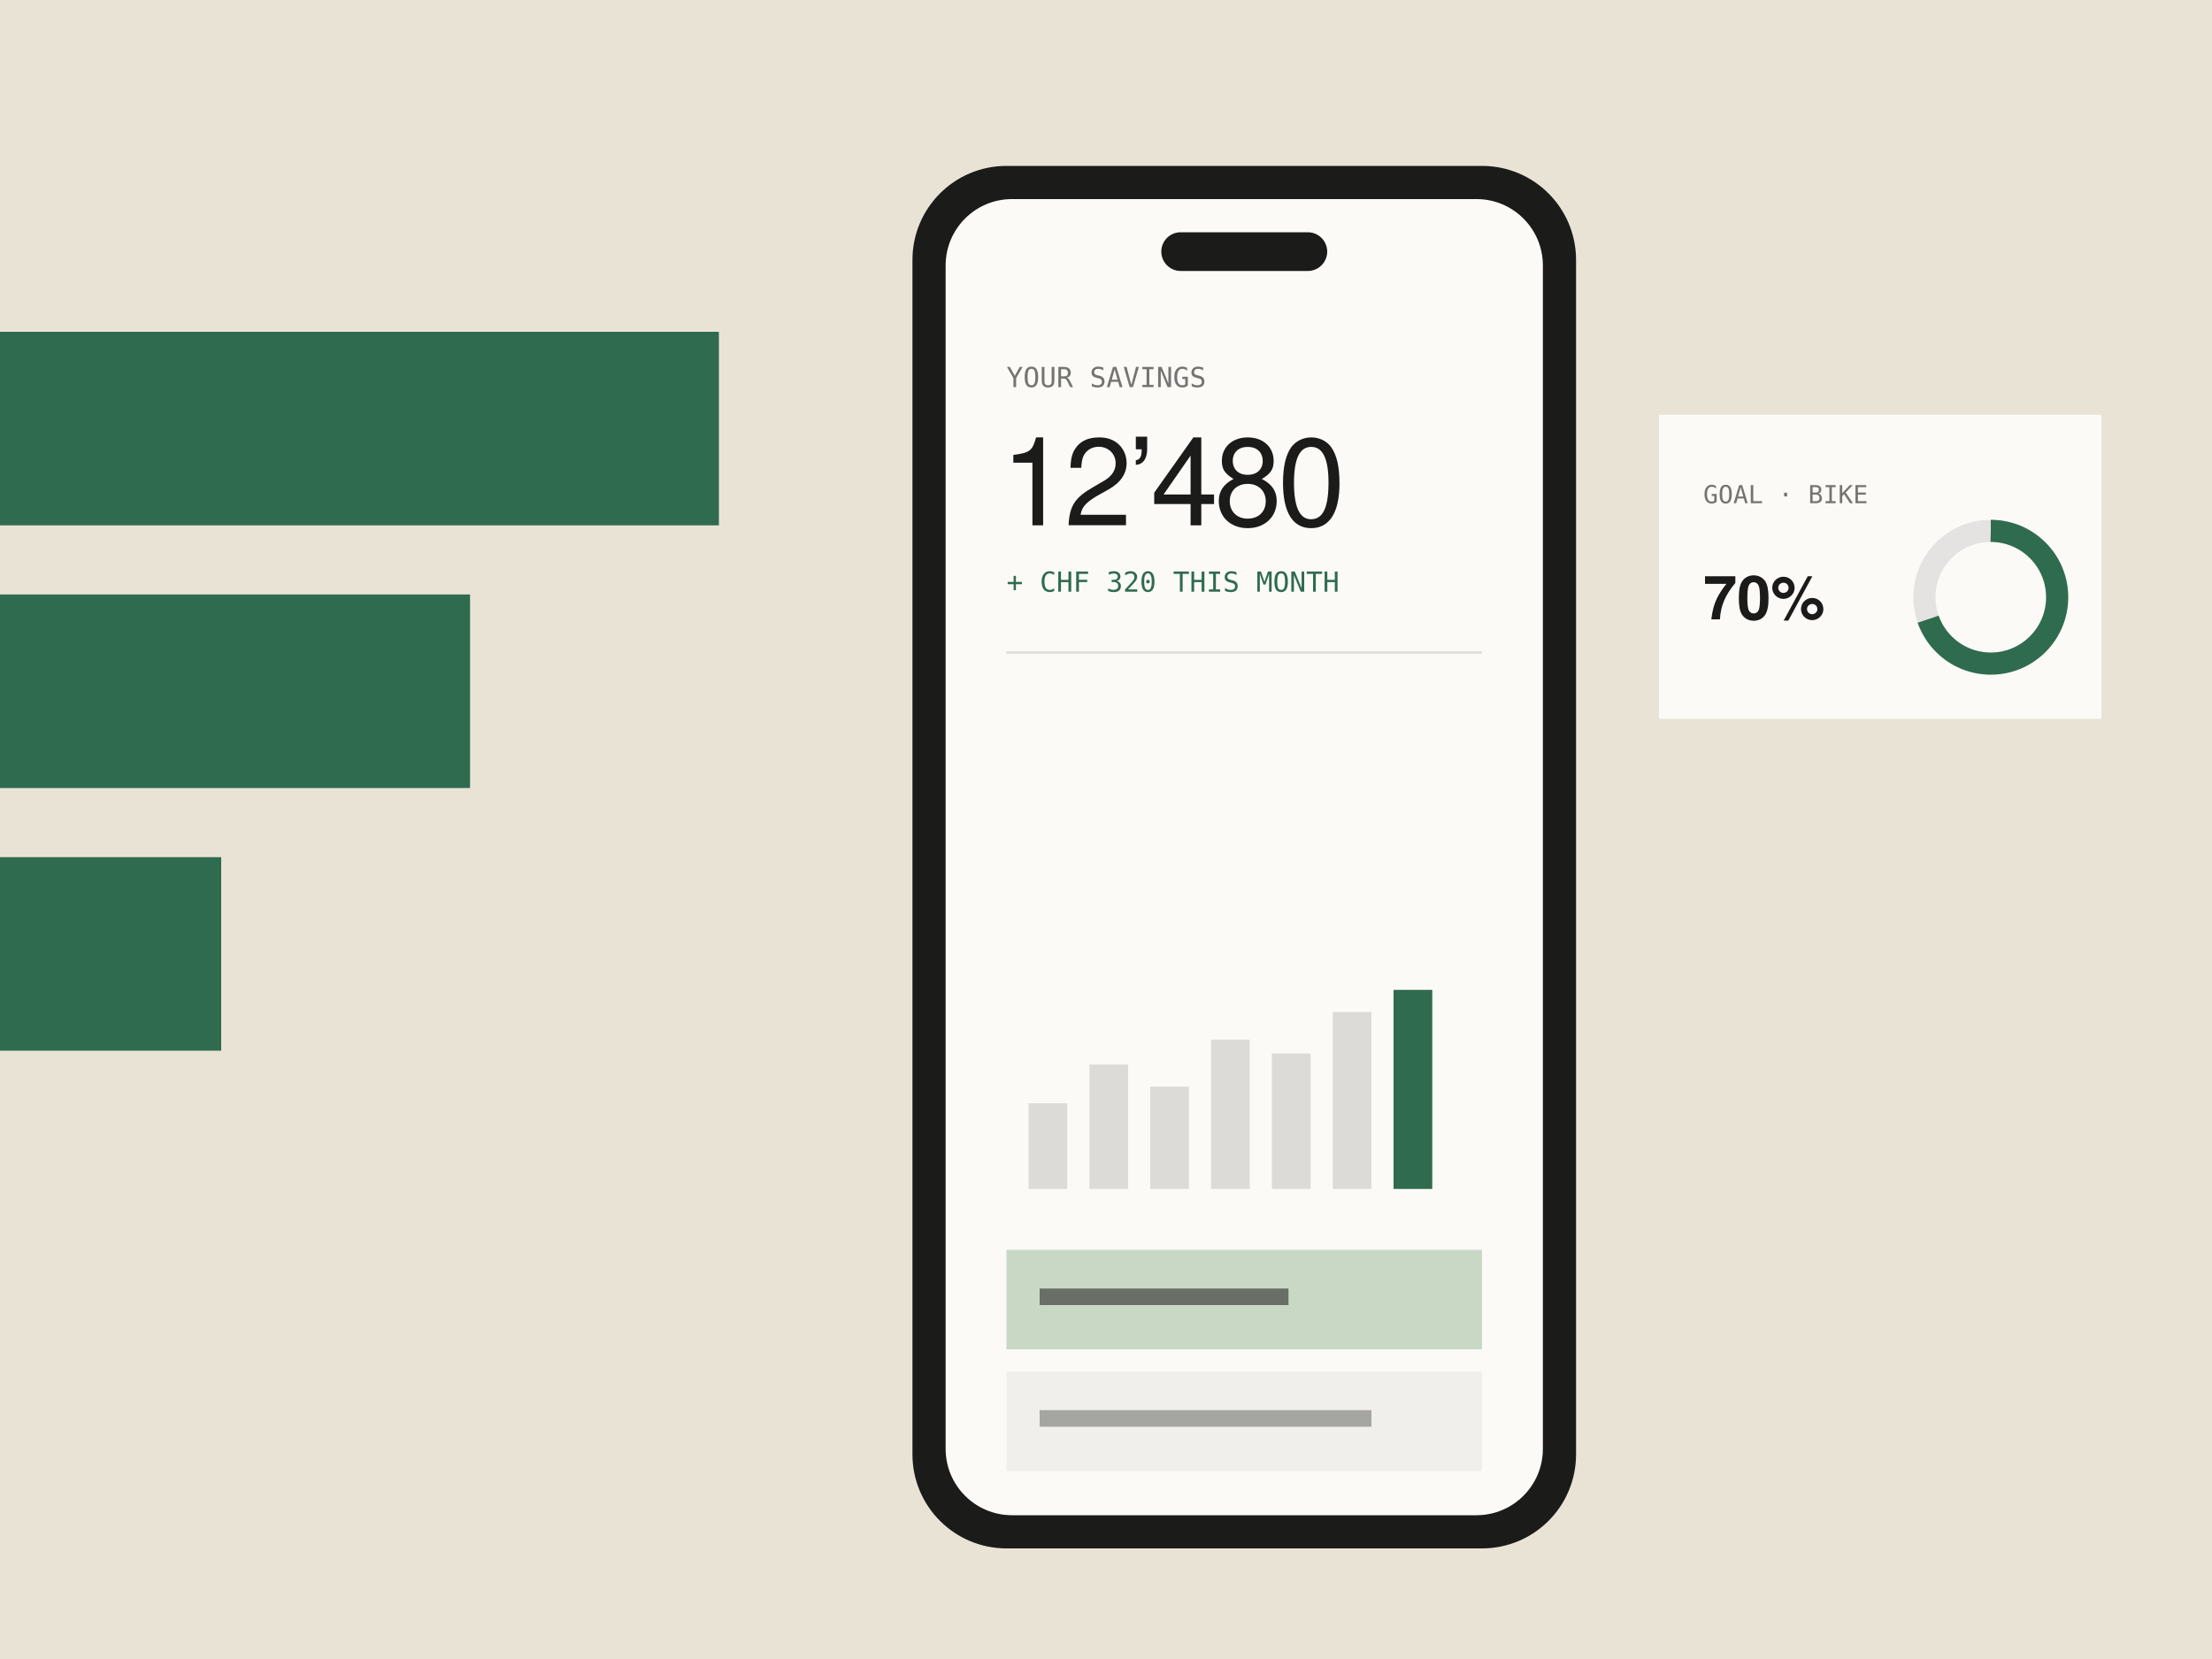
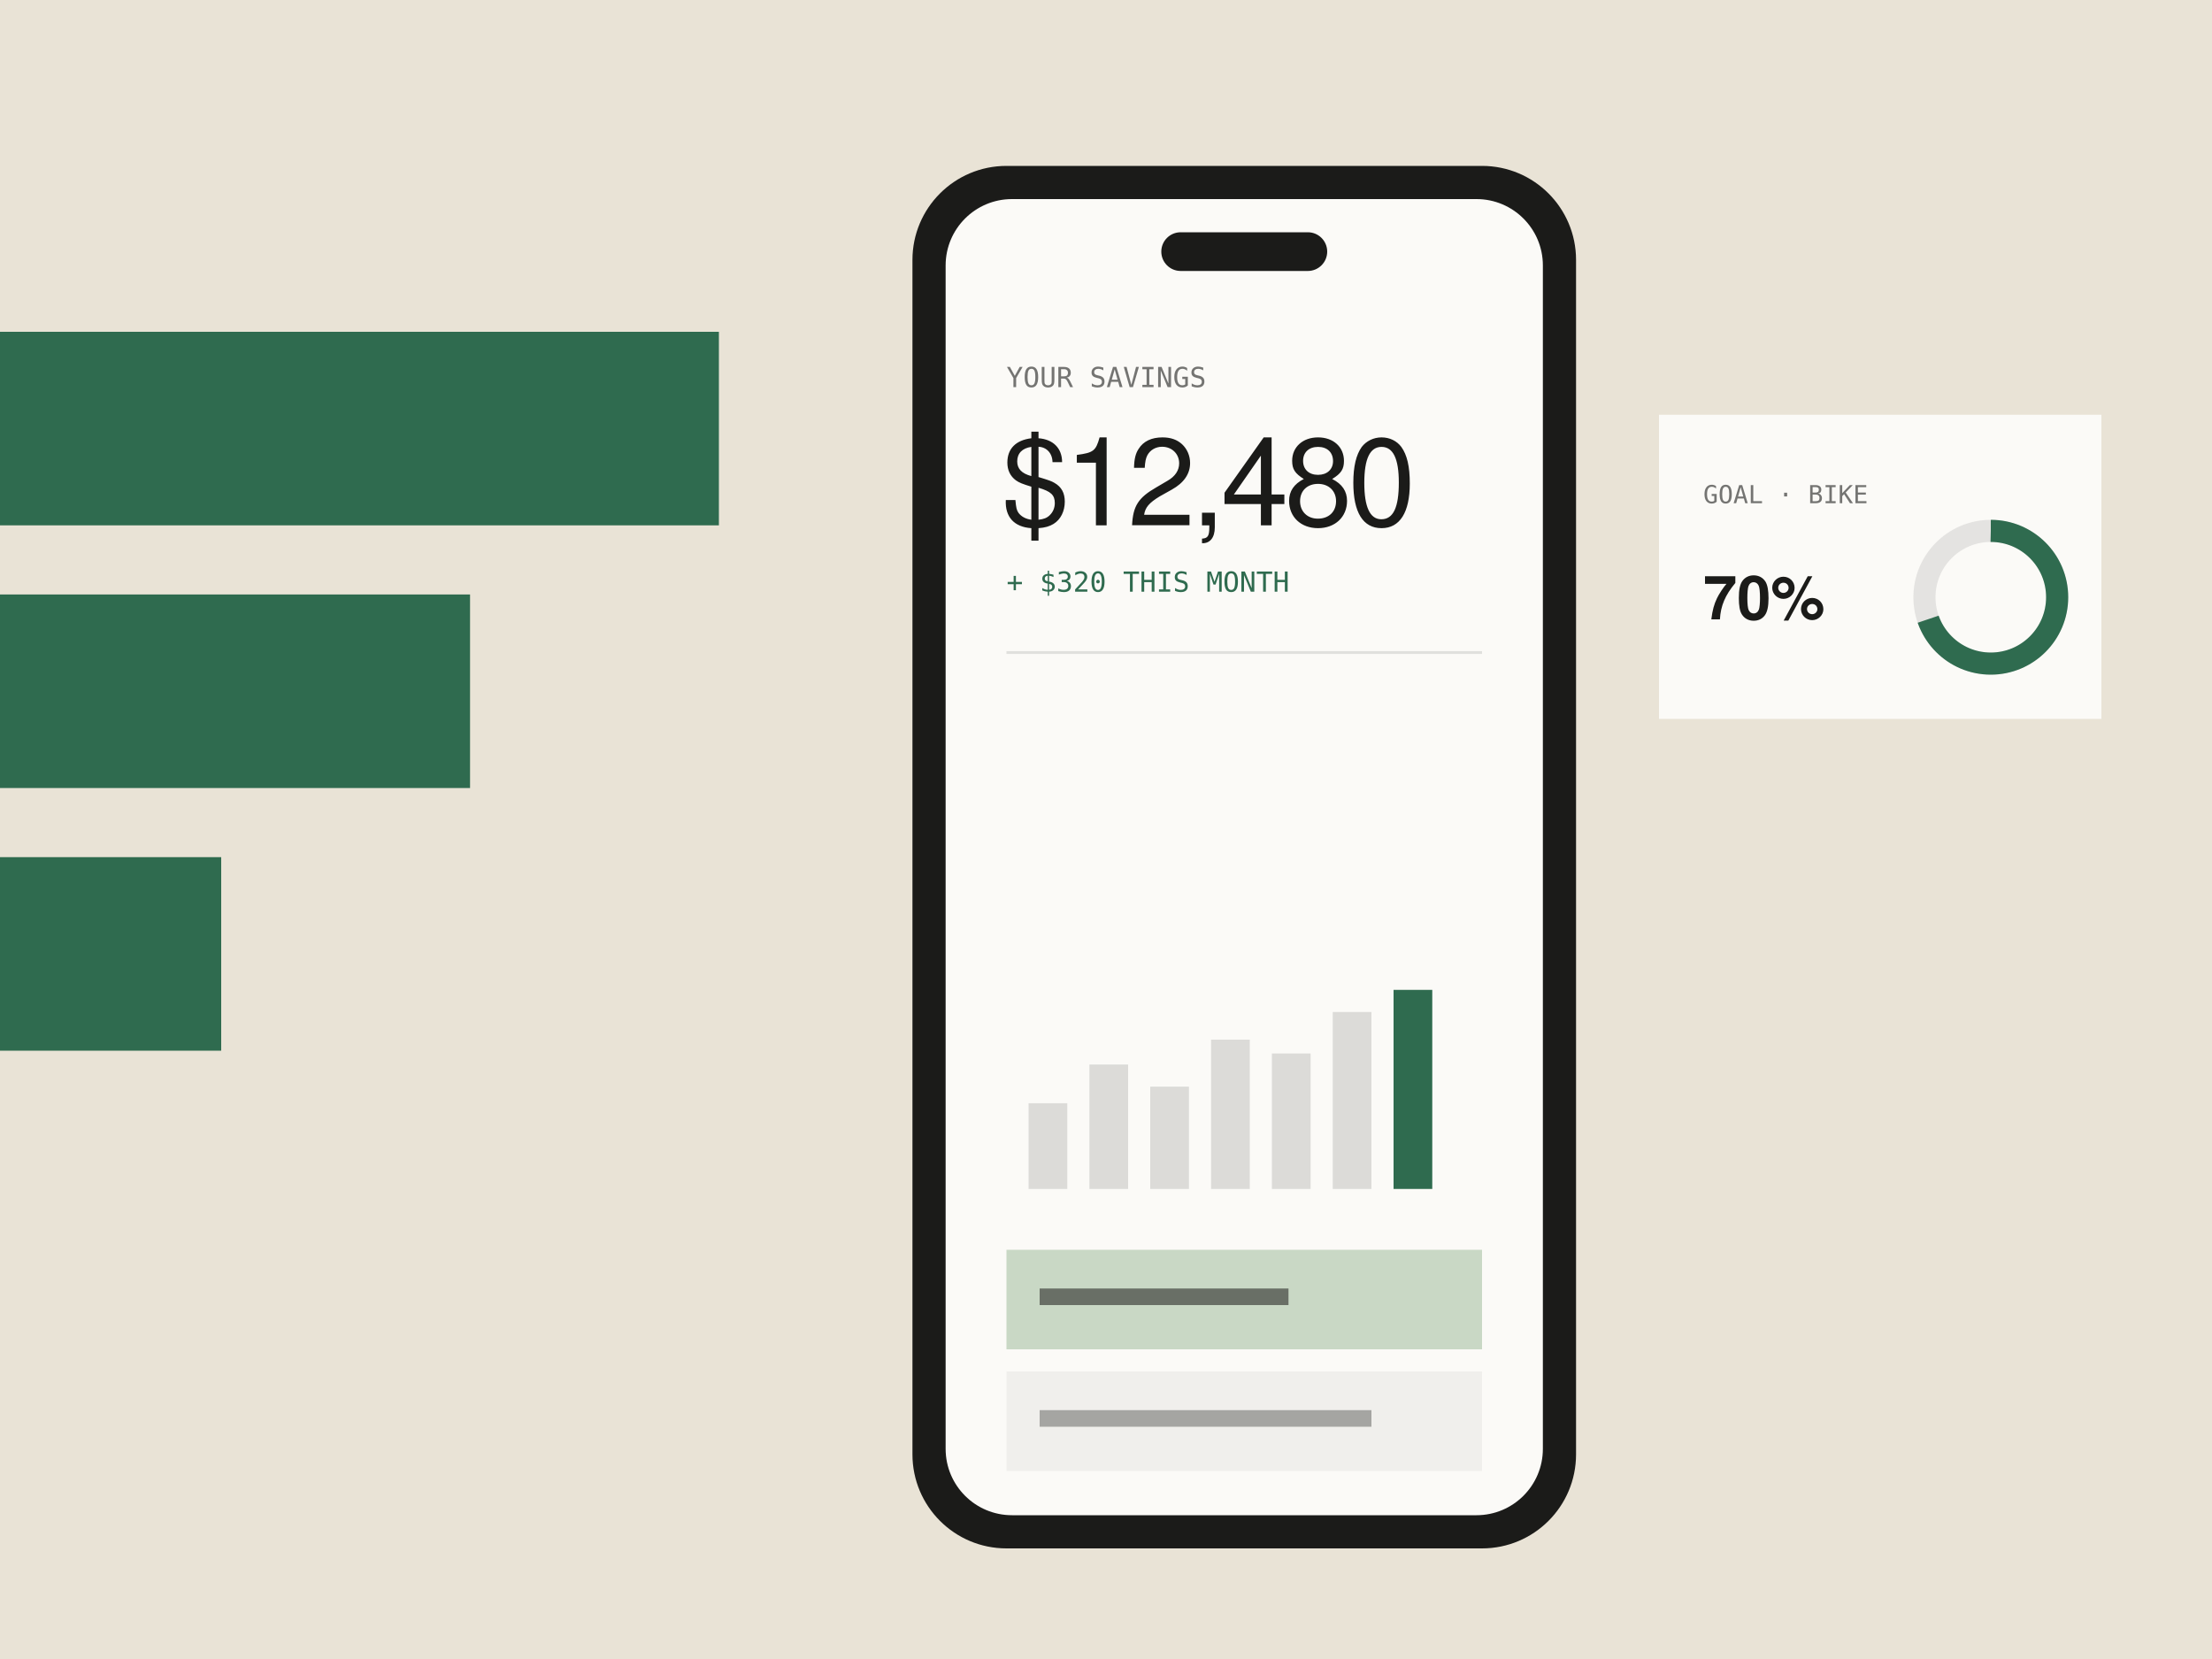
<svg xmlns="http://www.w3.org/2000/svg" viewBox="0 0 800 600" width="800" height="600" role="img" aria-label="Fondo: savings app on a phone, with stacked green bars and a goal card on sand">
  <rect width="800" height="600" fill="#e9e3d6" />
  <g fill="#2f6b4f">
    <rect x="-40" y="120" width="300" height="70" />
    <rect x="-40" y="215" width="210" height="70" />
    <rect x="-40" y="310" width="120" height="70" />
  </g>
  <rect x="330" y="60" width="240" height="500" rx="34" fill="#1b1b19" />
  <rect x="342" y="72" width="216" height="476" rx="24" fill="#fbfaf7" />
  <rect x="420" y="84" width="60" height="14" rx="7" fill="#1b1b19" />
  <text x="364" y="140" font-family="ui-monospace, Menlo, Consolas, monospace" font-size="10" fill="#1b1b19" fill-opacity=".6">YOUR SAVINGS</text>
-   <text x="362" y="190" font-family="Helvetica Neue, Helvetica, Arial, sans-serif" font-size="44" font-weight="500" letter-spacing="-1.5" fill="#1b1b19">12’480</text>
-   <text x="364" y="214" font-family="ui-monospace, Menlo, Consolas, monospace" font-size="10" fill="#2f6b4f">+ CHF 320 THIS MONTH</text>
+   <text x="362" y="190" font-family="Helvetica Neue, Helvetica, Arial, sans-serif" font-size="44" font-weight="500" letter-spacing="-1.5" fill="#1b1b19">$12,480</text>
+   <text x="364" y="214" font-family="ui-monospace, Menlo, Consolas, monospace" font-size="10" fill="#2f6b4f">+ $320 THIS MONTH</text>
  <path d="M364 236h172" stroke="#1b1b19" stroke-opacity=".12" />
  <rect x="372" y="399" width="14" height="31" fill="#1b1b19" fill-opacity="0.14" />
  <rect x="394" y="385" width="14" height="45" fill="#1b1b19" fill-opacity="0.14" />
  <rect x="416" y="393" width="14" height="37" fill="#1b1b19" fill-opacity="0.14" />
  <rect x="438" y="376" width="14" height="54" fill="#1b1b19" fill-opacity="0.14" />
  <rect x="460" y="381" width="14" height="49" fill="#1b1b19" fill-opacity="0.14" />
  <rect x="482" y="366" width="14" height="64" fill="#1b1b19" fill-opacity="0.14" />
  <rect x="504" y="358" width="14" height="72" fill="#2f6b4f" fill-opacity="1" />
  <rect x="364" y="452" width="172" height="36" fill="#c9d8c5" />
  <rect x="376" y="466" width="90" height="6" fill="#1b1b19" fill-opacity=".55" />
  <rect x="364" y="496" width="172" height="36" fill="#1b1b19" fill-opacity=".05" />
  <rect x="376" y="510" width="120" height="6" fill="#1b1b19" fill-opacity=".35" />
  <g transform="translate(600 150)">
    <rect width="160" height="110" fill="#fbfaf7" />
    <text x="16" y="32" font-family="ui-monospace, Menlo, Consolas, monospace" font-size="9" fill="#1b1b19" fill-opacity=".6">GOAL · BIKE</text>
    <circle cx="120" cy="66" r="24" fill="none" stroke="#1b1b19" stroke-opacity=".1" stroke-width="8" />
    <circle cx="120" cy="66" r="24" fill="none" stroke="#2f6b4f" stroke-width="8" stroke-dasharray="105 151" transform="rotate(-90 120 66)" />
    <text x="16" y="74" font-family="Helvetica Neue, Helvetica, Arial, sans-serif" font-size="22" font-weight="600" fill="#1b1b19">70%</text>
  </g>
</svg>
